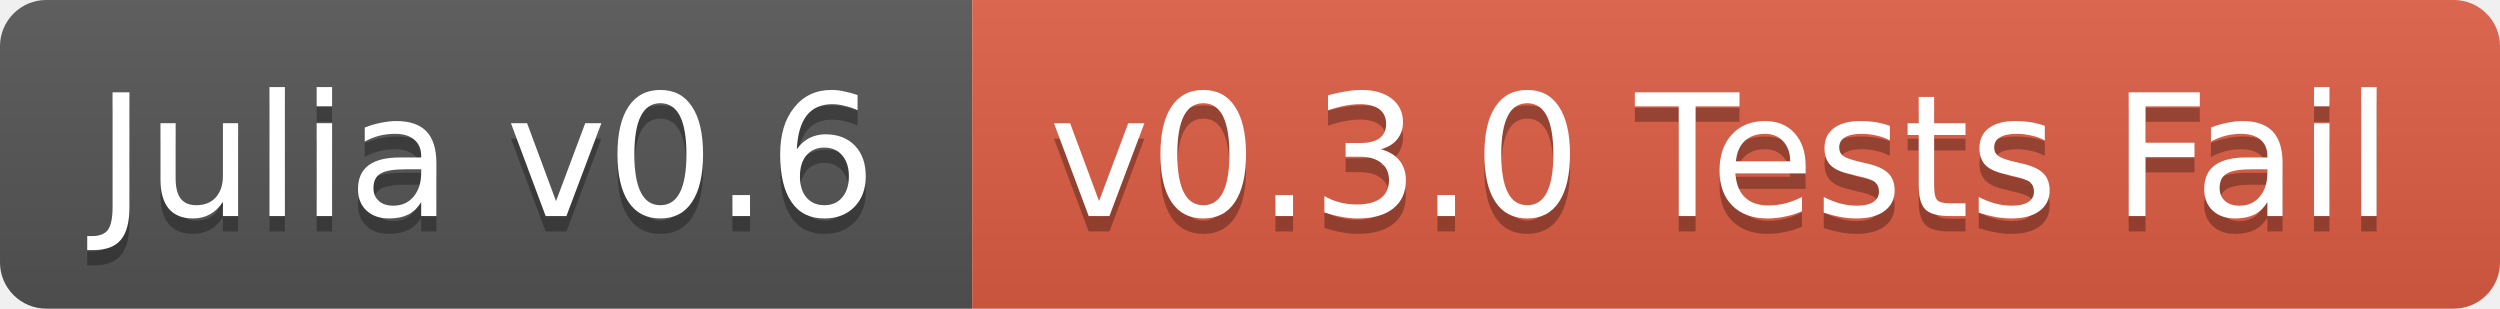
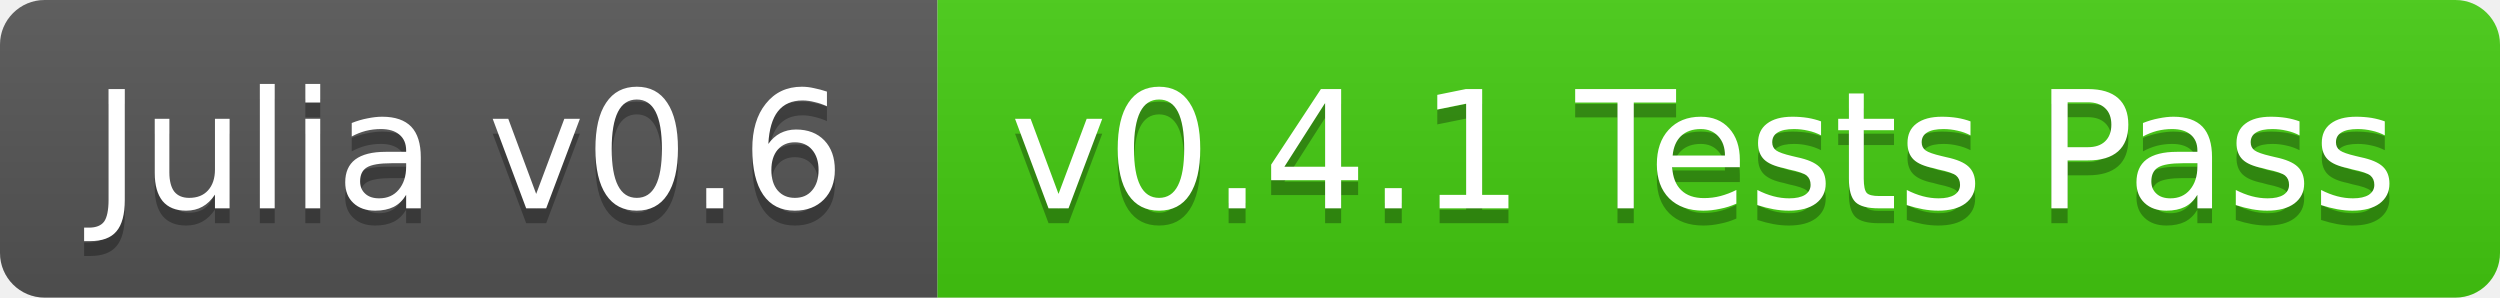
- <svg xmlns="http://www.w3.org/2000/svg" width="162" height="20">
+ <svg xmlns="http://www.w3.org/2000/svg" width="168" height="20">
  <linearGradient id="b" x2="0" y2="100%">
    <stop offset="0" stop-color="#bbb" stop-opacity=".1" />
    <stop offset="1" stop-opacity=".1" />
  </linearGradient>
  <clipPath id="a">
-     <rect width="162" height="20" rx="3" fill="#fff" />
+     <rect width="168" height="20" rx="3" fill="#fff" />
  </clipPath>
  <g clip-path="url(#a)">
    <path fill="#555" d="M0 0h63v20H0z" />
-     <path fill="#e05d44" d="M63 0h99v20H63z" />
-     <path fill="url(#b)" d="M0 0h162v20H0z" />
+     <path fill="#4c1" d="M63 0h105v20H63z" />
+     <path fill="url(#b)" d="M0 0h168v20H0z" />
  </g>
  <g fill="#fff" text-anchor="middle" font-family="DejaVu Sans,Verdana,Geneva,sans-serif" font-size="11">
    <text x="31.5" y="15" fill="#010101" fill-opacity=".3">Julia v0.6</text>
    <text x="31.5" y="14">Julia v0.6</text>
-     <text x="111.5" y="15" fill="#010101" fill-opacity=".3">v0.3.0 Tests Fail</text>
-     <text x="111.5" y="14">v0.3.0 Tests Fail</text>
+     <text x="114.5" y="15" fill="#010101" fill-opacity=".3">v0.4.1 Tests Pass</text>
+     <text x="114.5" y="14">v0.4.1 Tests Pass</text>
  </g>
</svg>
